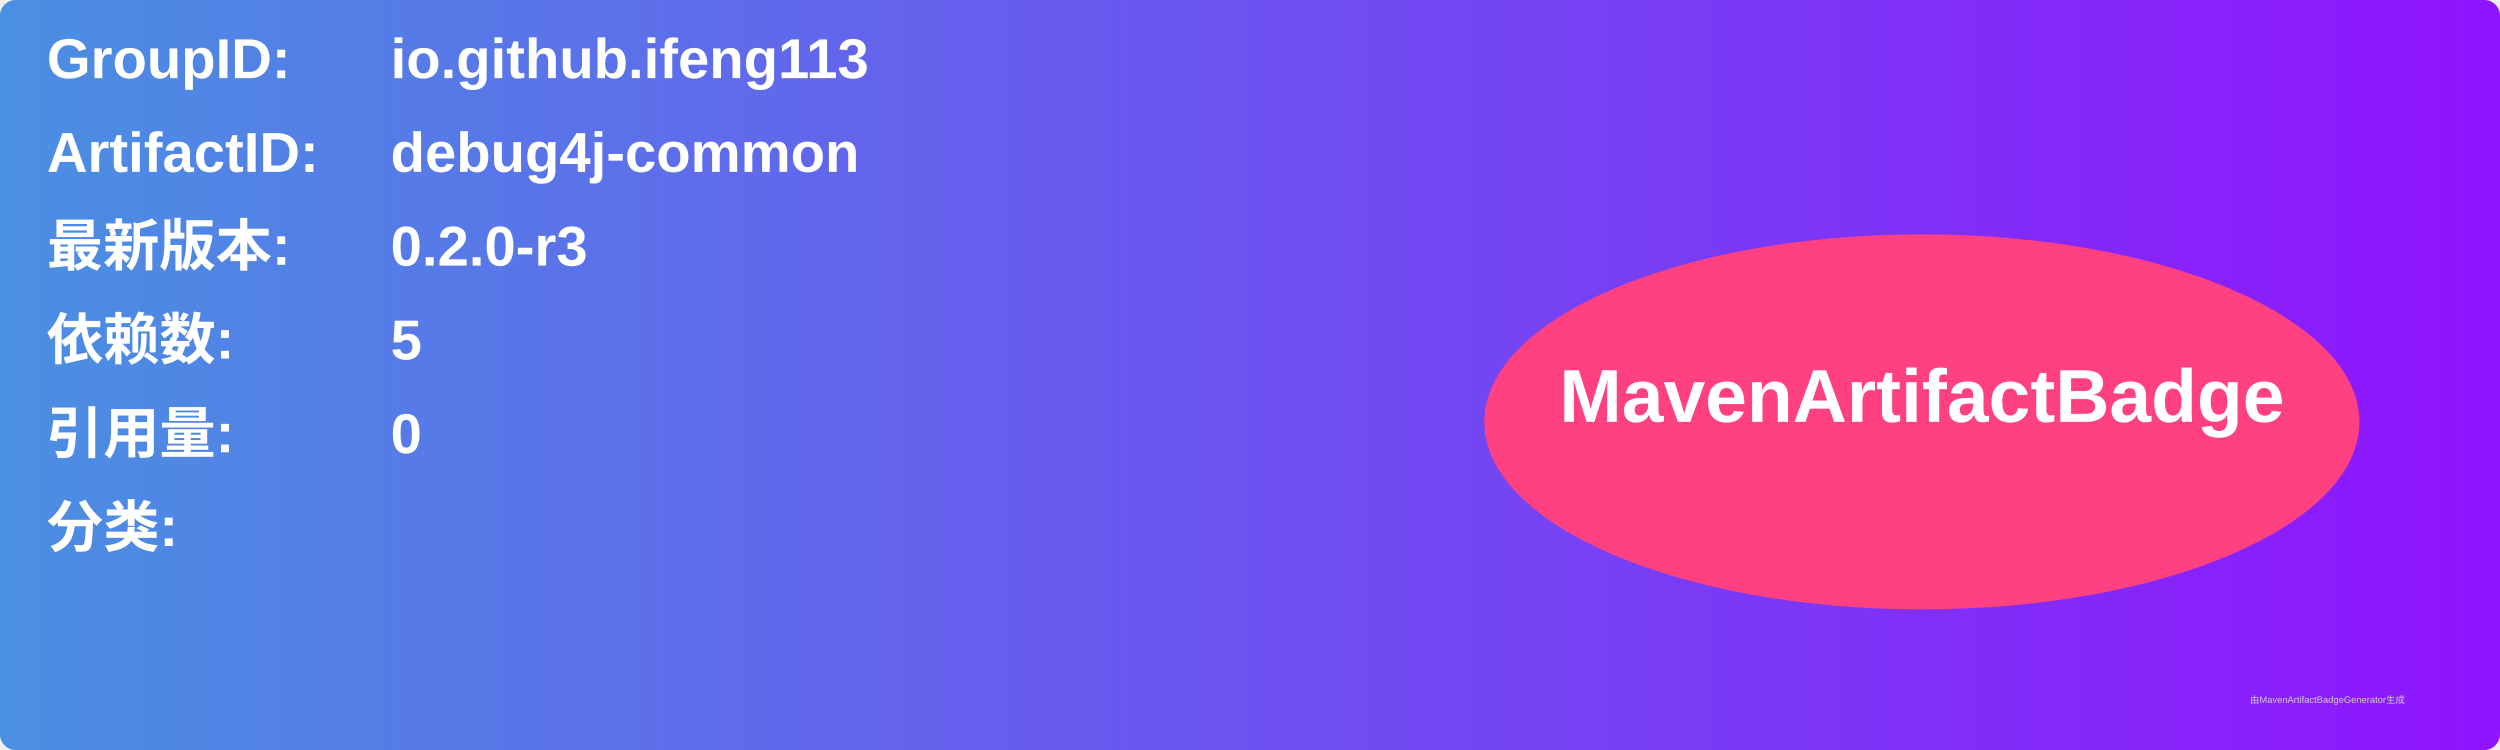
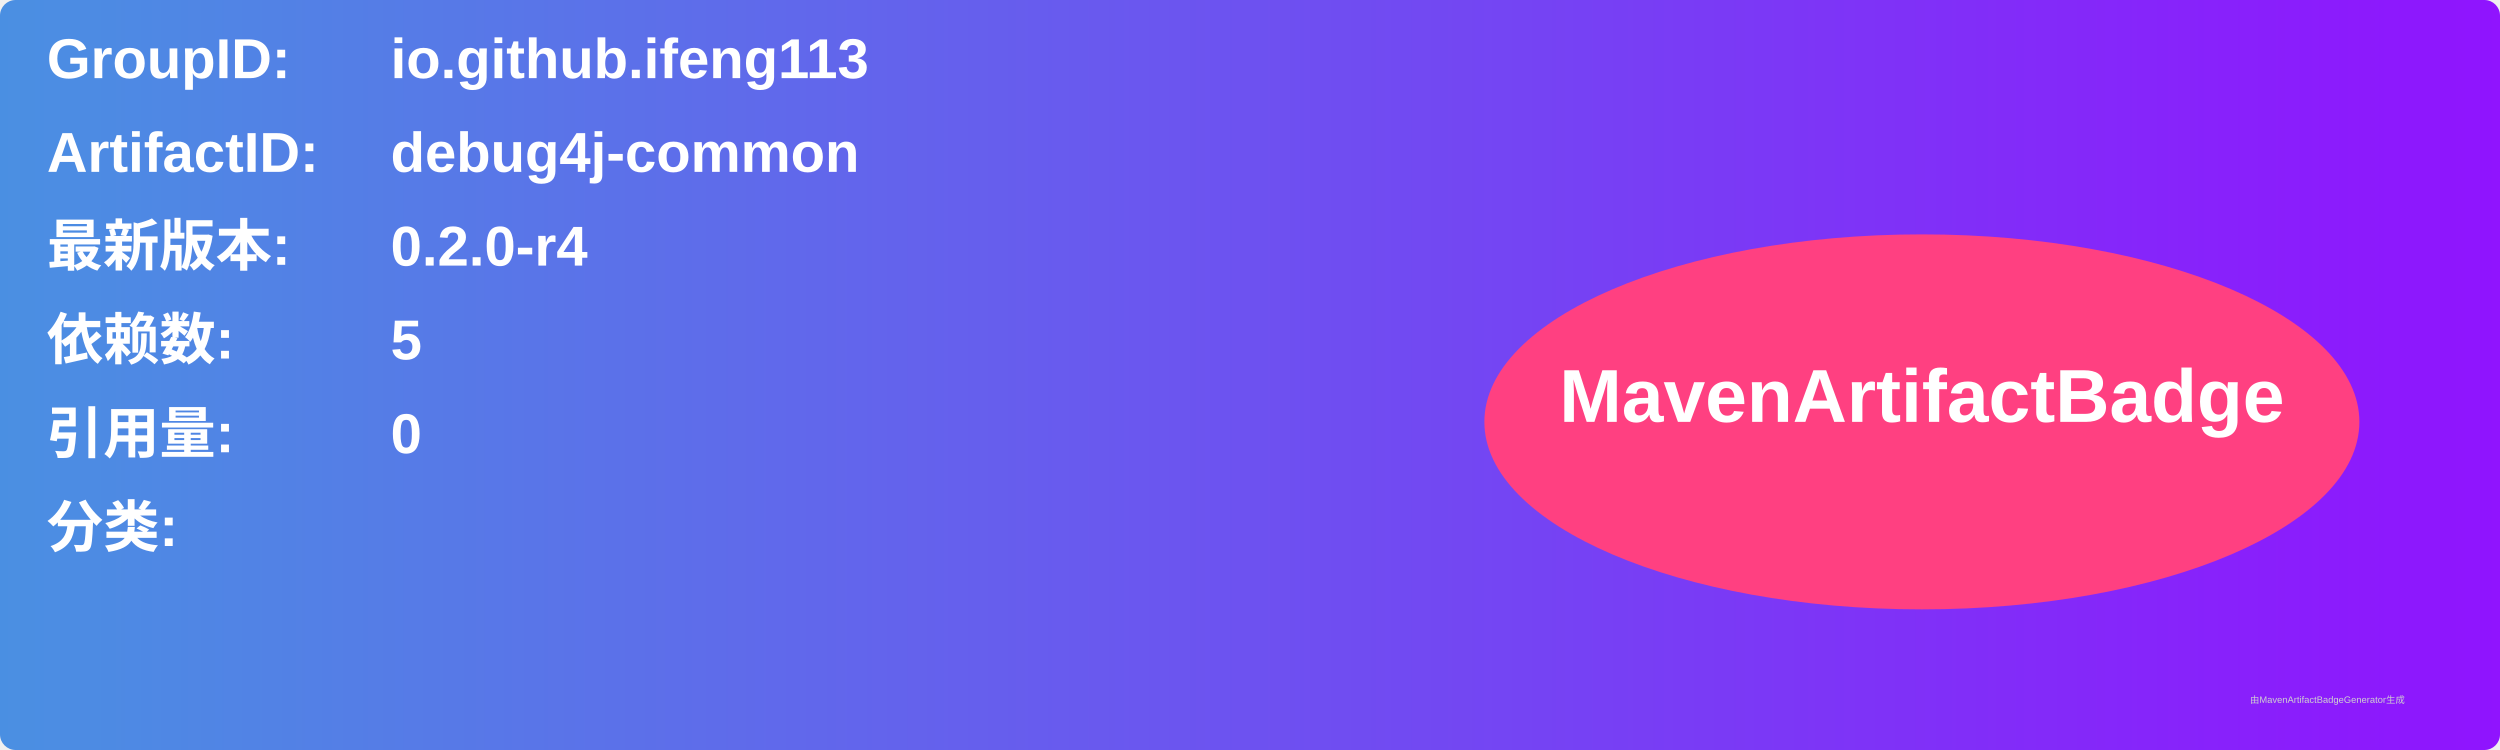
<svg xmlns="http://www.w3.org/2000/svg" width="800" height="240" viewBox="0 0 800 240">
  <linearGradient id="grad" x1="0%" y1="0%" x2="100%" y2="0%">
    <stop offset="0%" stop-color="#4a90e2" />
    <stop offset="100%" stop-color="#9013fe" />
  </linearGradient>
  <rect width="100%" height="100%" rx="5" ry="5" fill="url(#grad)" />
  <g transform="translate(15, 15)">
    <text x="0" y="10" font-family="Arial" font-size="18" fill="white" font-weight="bold" width="260">GroupID:</text>
    <text x="110" y="10" font-family="Arial" font-size="18" fill="white" font-weight="bold" width="460">io.github.ifeng113</text>
    <text x="0" y="40" font-family="Arial" font-size="18" fill="white" font-weight="bold" width="260">ArtifactID:</text>
    <text x="110" y="40" font-family="Arial" font-size="18" fill="white" font-weight="bold" width="460">debug4j-common</text>
    <text x="0" y="70" font-family="Arial" font-size="18" fill="white" font-weight="bold">最新版本:</text>
    <text x="110" y="70" font-family="Arial" font-size="18" fill="white" font-weight="bold">
-       <tspan font-weight="bold">0.2.0-r3</tspan>
+       <tspan font-weight="bold">0.2.0-r4</tspan>
    </text>
    <text x="0" y="100" font-family="Arial" font-size="18" fill="white" font-weight="bold">依赖数: </text>
    <text x="110" y="100" font-family="Arial" font-size="18" fill="white">
      <tspan font-weight="bold">5</tspan>
    </text>
    <text x="0" y="130" font-family="Arial" font-size="18" fill="white" font-weight="bold">引用量: </text>
    <text x="110" y="130" font-family="Arial" font-size="18" fill="white">
      <tspan font-weight="bold">0</tspan>
    </text>
    <text x="0" y="160" font-family="Arial" font-size="18" fill="white" font-weight="bold">分类:</text>
    <text x="10" y="190" font-family="Arial" font-size="10" fill="white">
      <tspan font-weight="bold" />
    </text>
    <ellipse cx="600" cy="120" rx="140" ry="60" fill="#ff4081" />
    <text x="600" y="120" text-anchor="middle" font-family="Arial" font-size="24" fill="white" font-weight="bold">MavenArtifactBadge</text>
  </g>
  <text x="720" y="225" font-family="Arial" font-size="3" fill="#d0d0d0">由MavenArtifactBadgeGenerator生成</text>
</svg>
